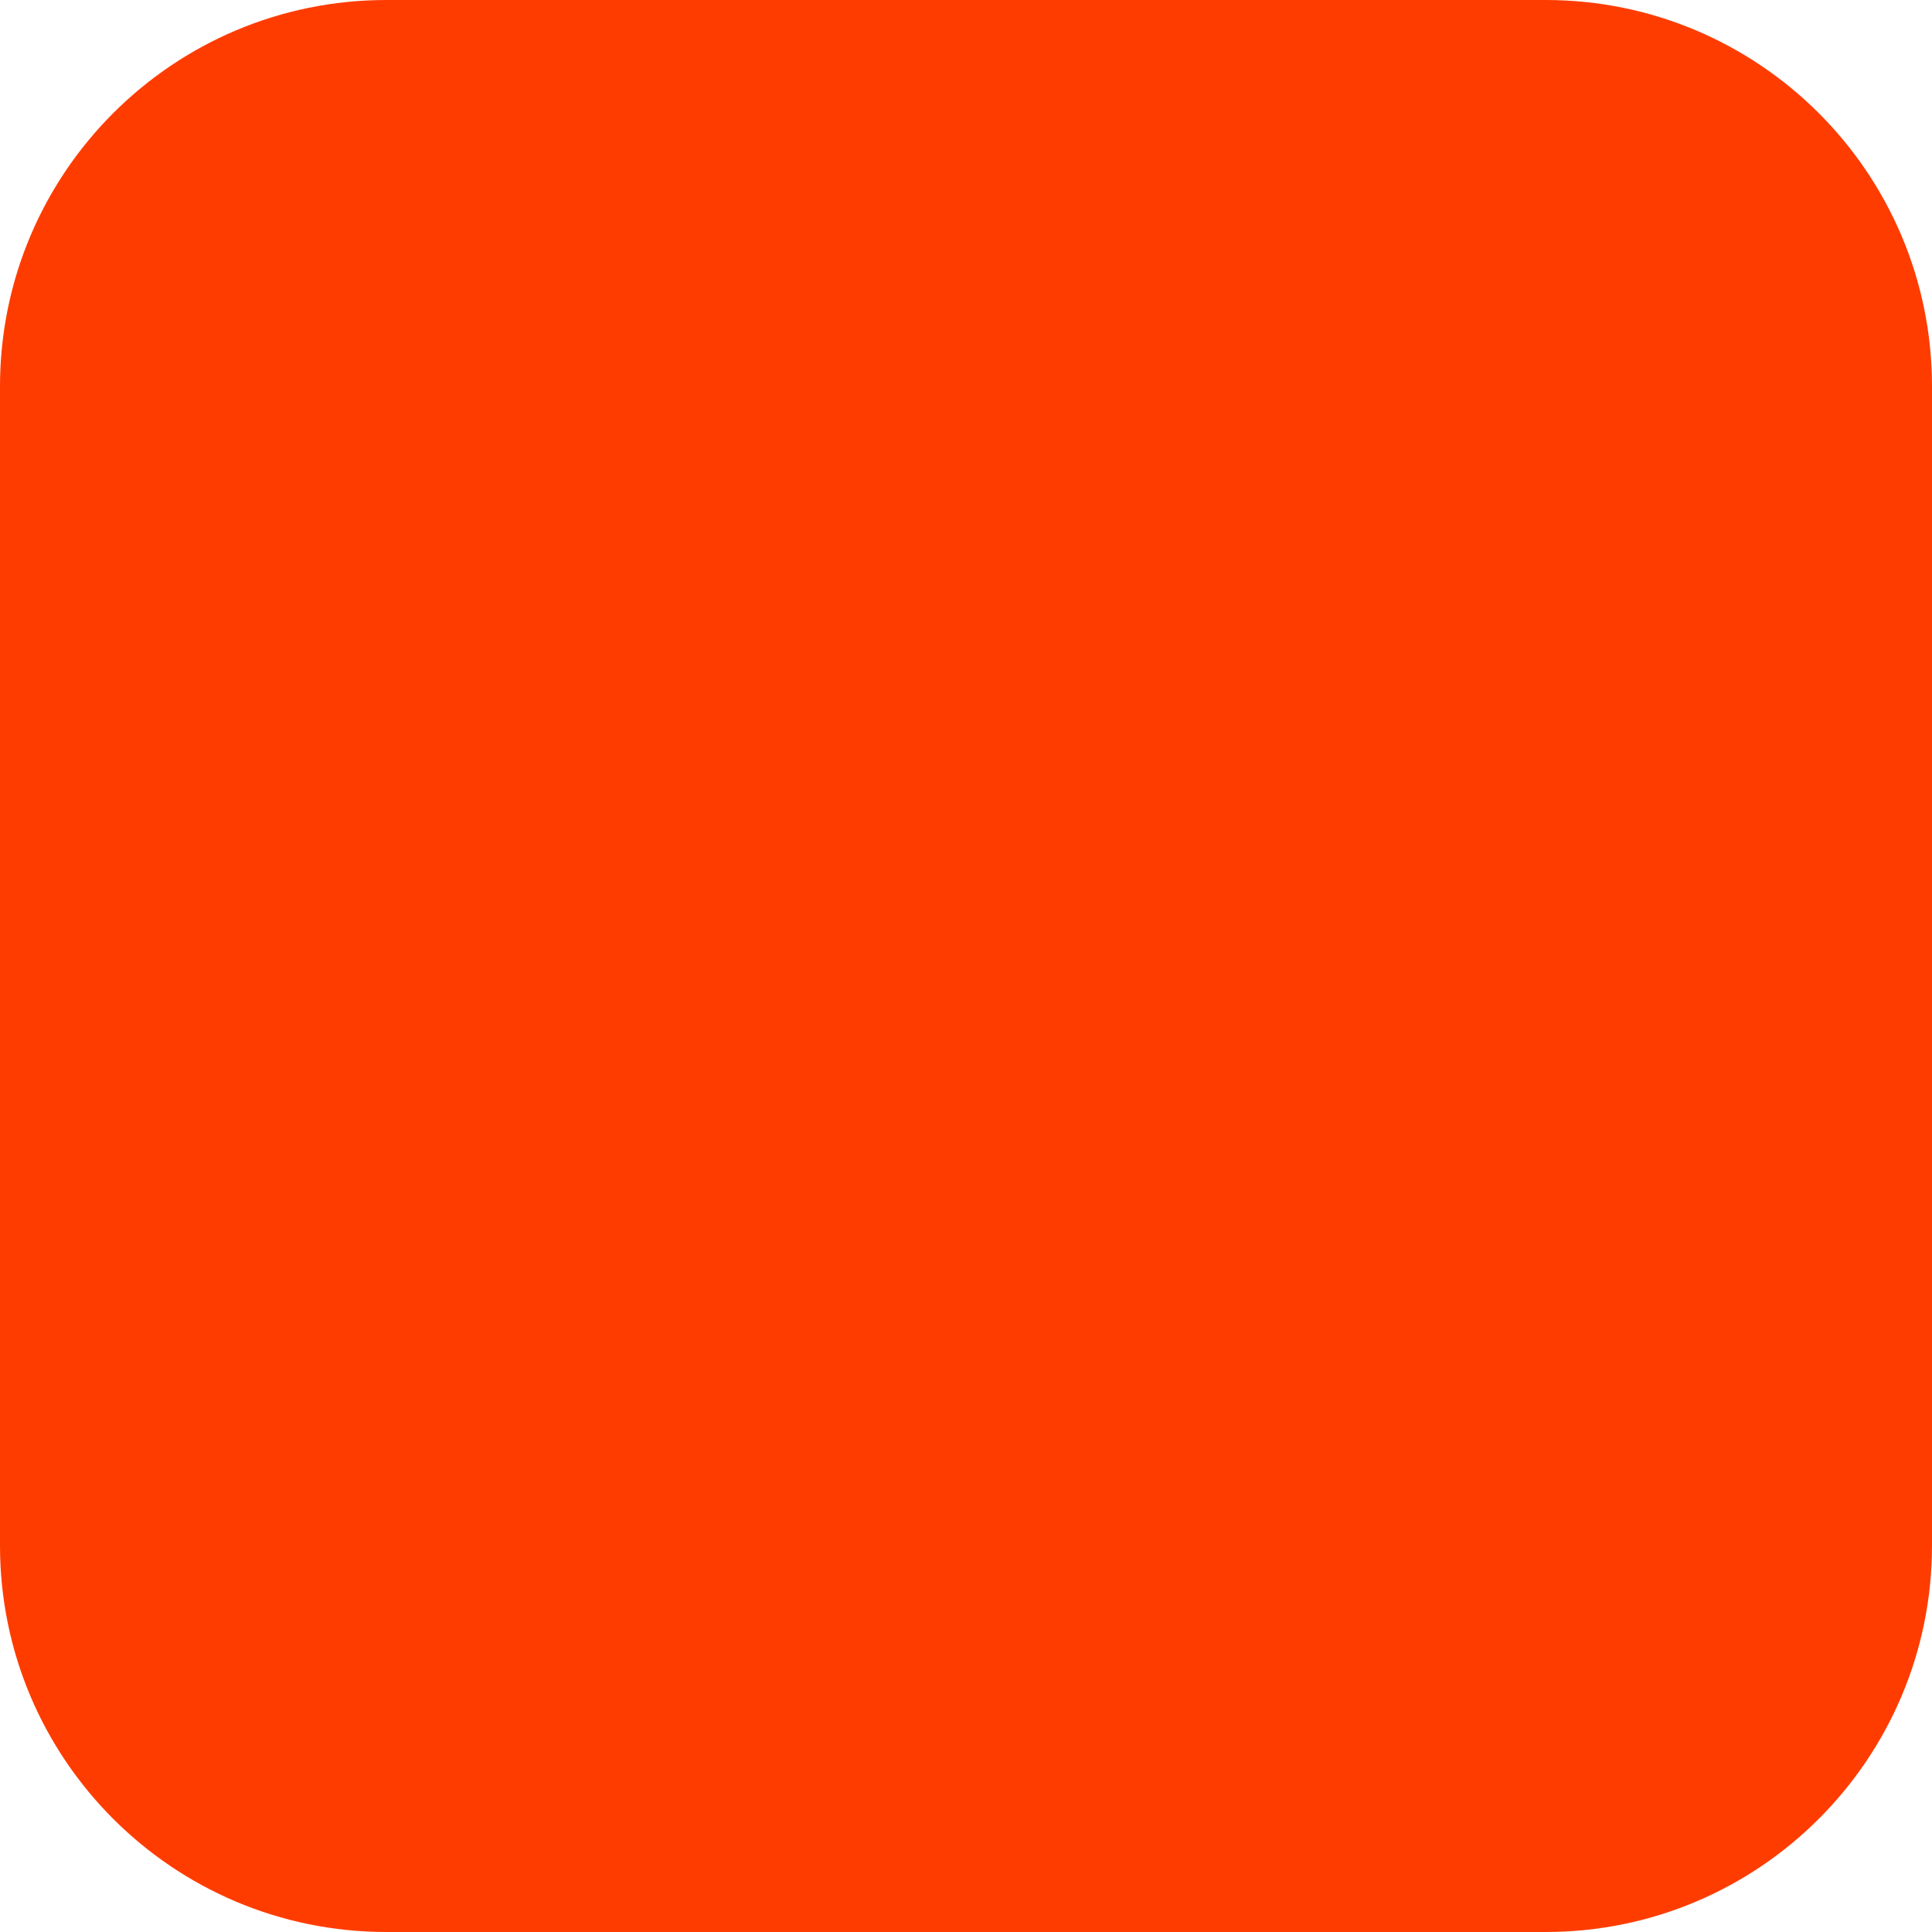
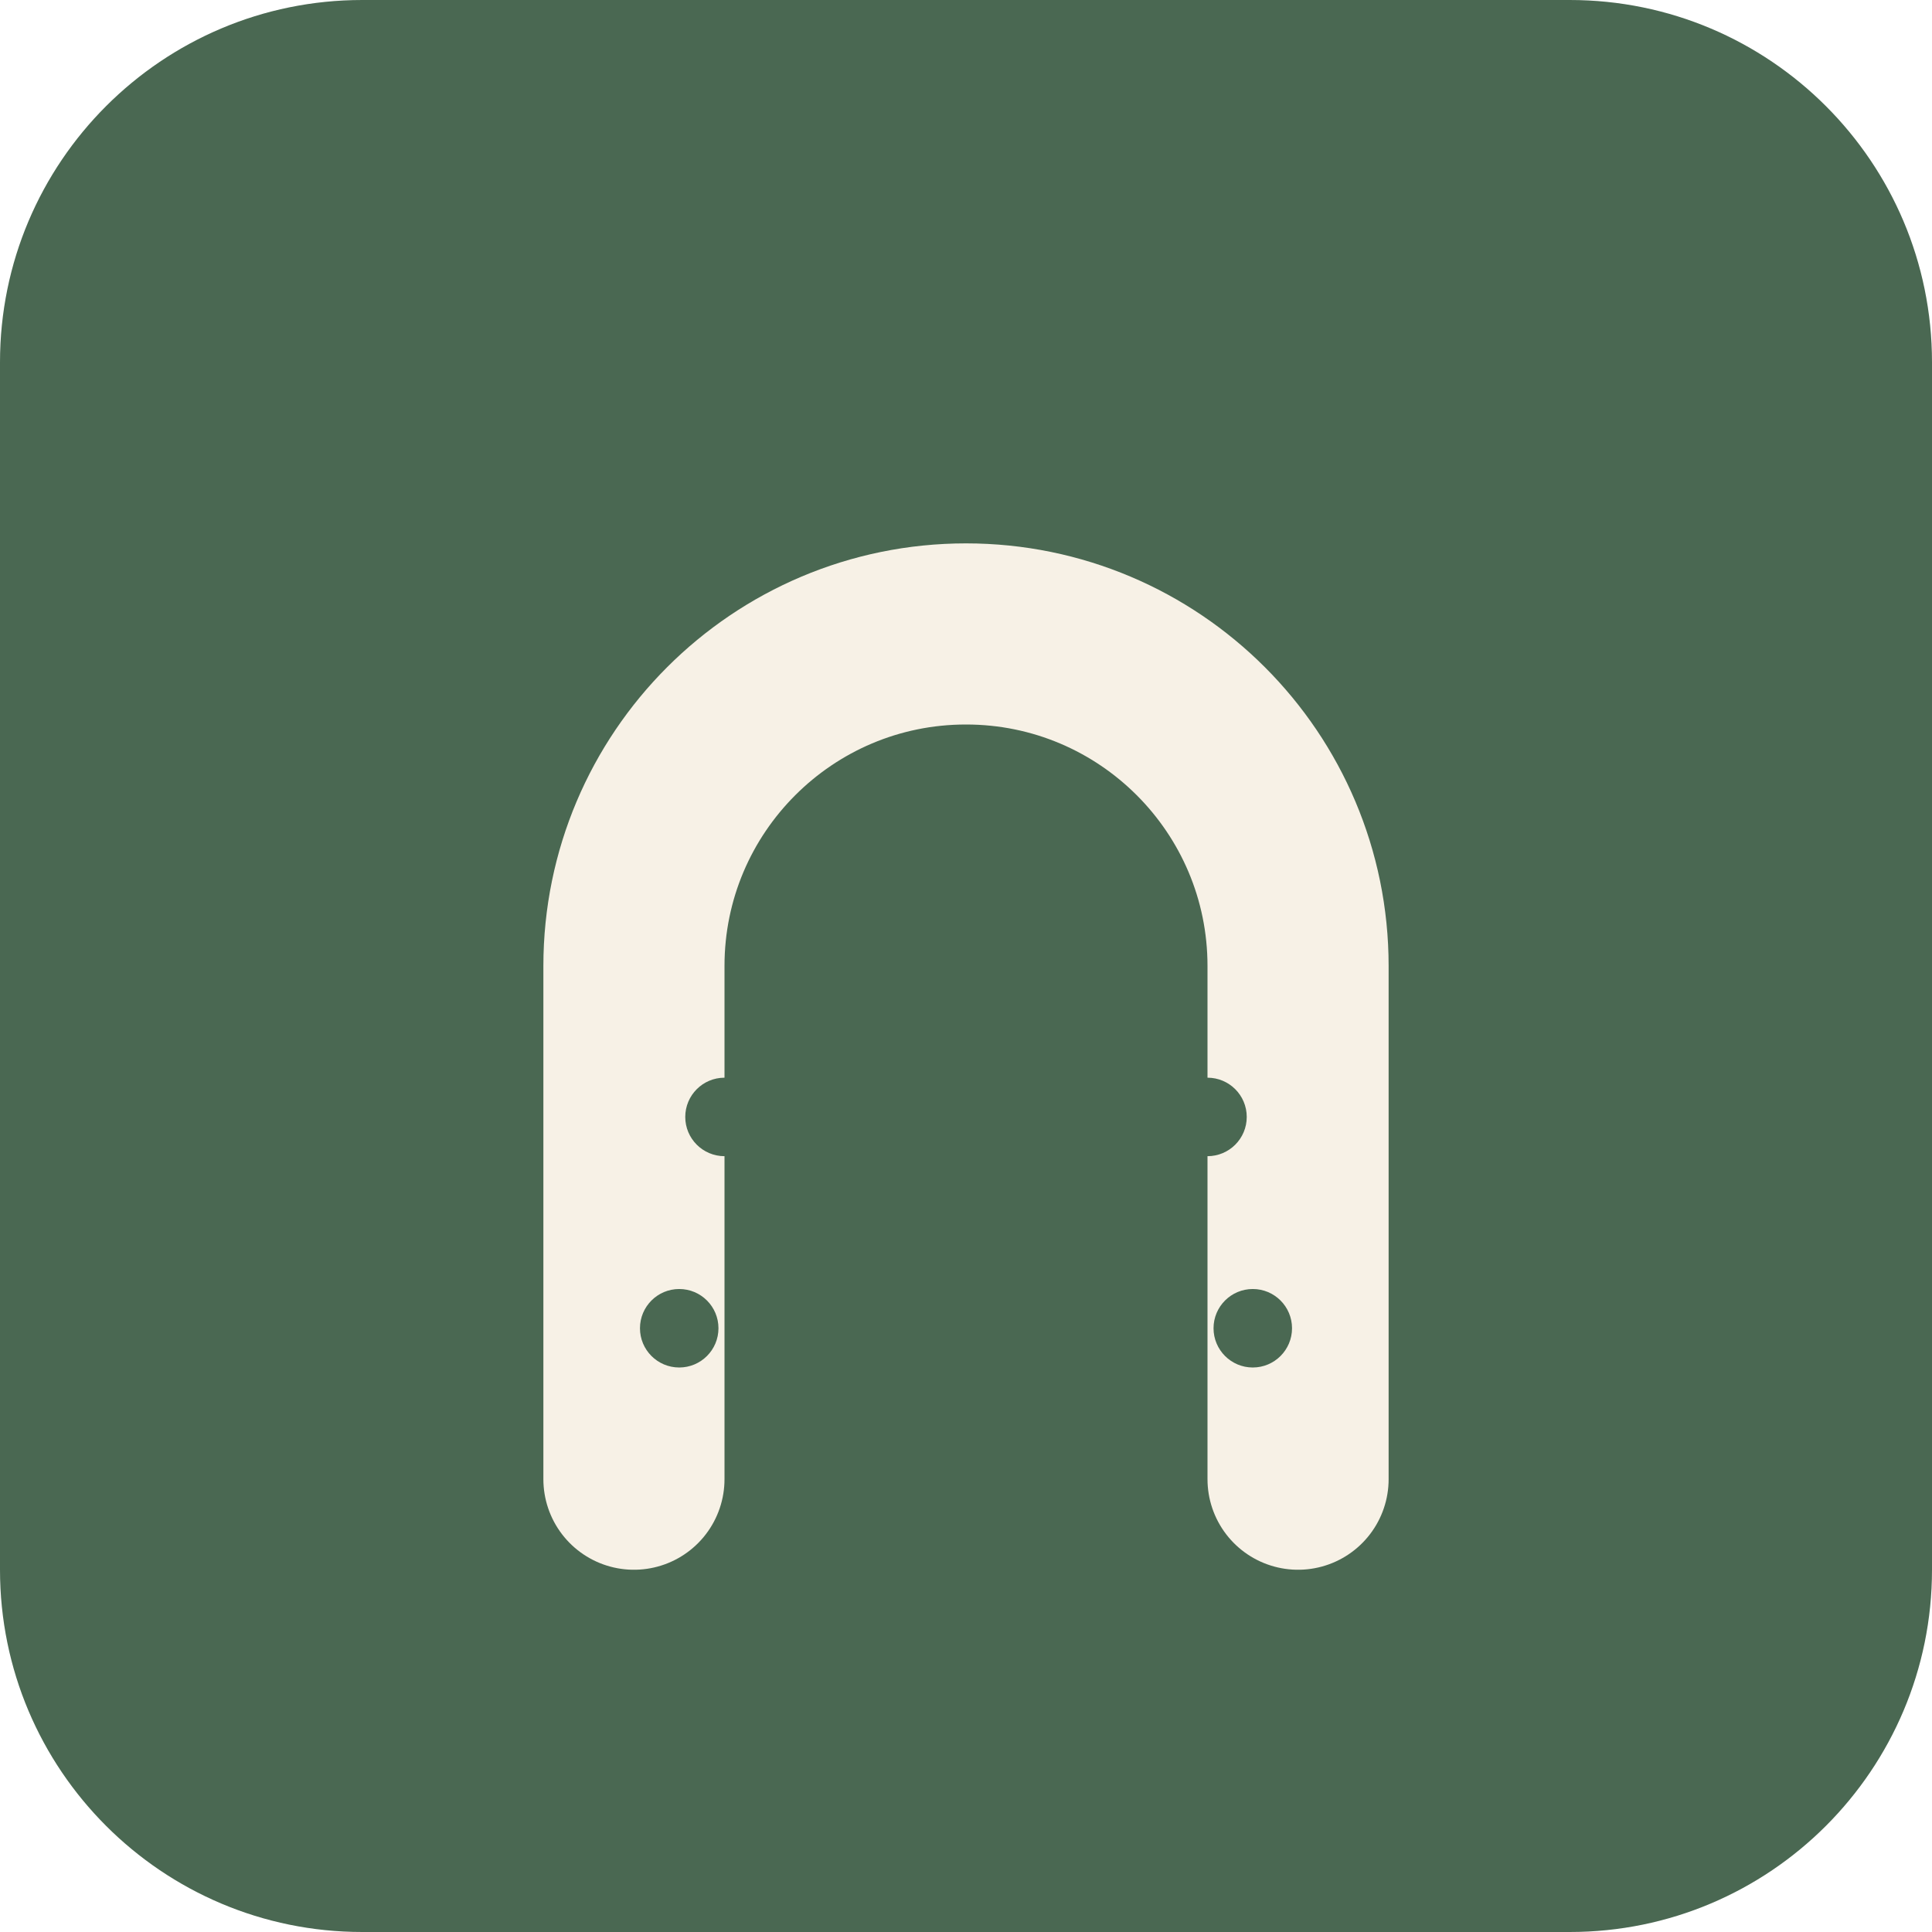
- <svg xmlns="http://www.w3.org/2000/svg" width="180" height="180" viewBox="0 0 180 180" fill="none">
-   <rect width="180" height="180" rx="36" fill="#FF3C00" />
+ <svg xmlns="http://www.w3.org/2000/svg" viewBox="0 0 64 64" width="64" height="64">
+   <rect width="64" height="64" rx="12" fill="#4a6852" />
+   <path d="M 21 49 L 21 32 A 11 11 0 0 1 43 32 L 43 49" fill="none" stroke="#f7f1e6" stroke-width="6" stroke-linecap="round" stroke-linejoin="round" />
+   <circle cx="24" cy="37" r="1.3" fill="#4a6852" />
+   <circle cx="40" cy="37" r="1.3" fill="#4a6852" />
+   <circle cx="22.5" cy="44" r="1.3" fill="#4a6852" />
+   <circle cx="41.5" cy="44" r="1.3" fill="#4a6852" />
</svg>
